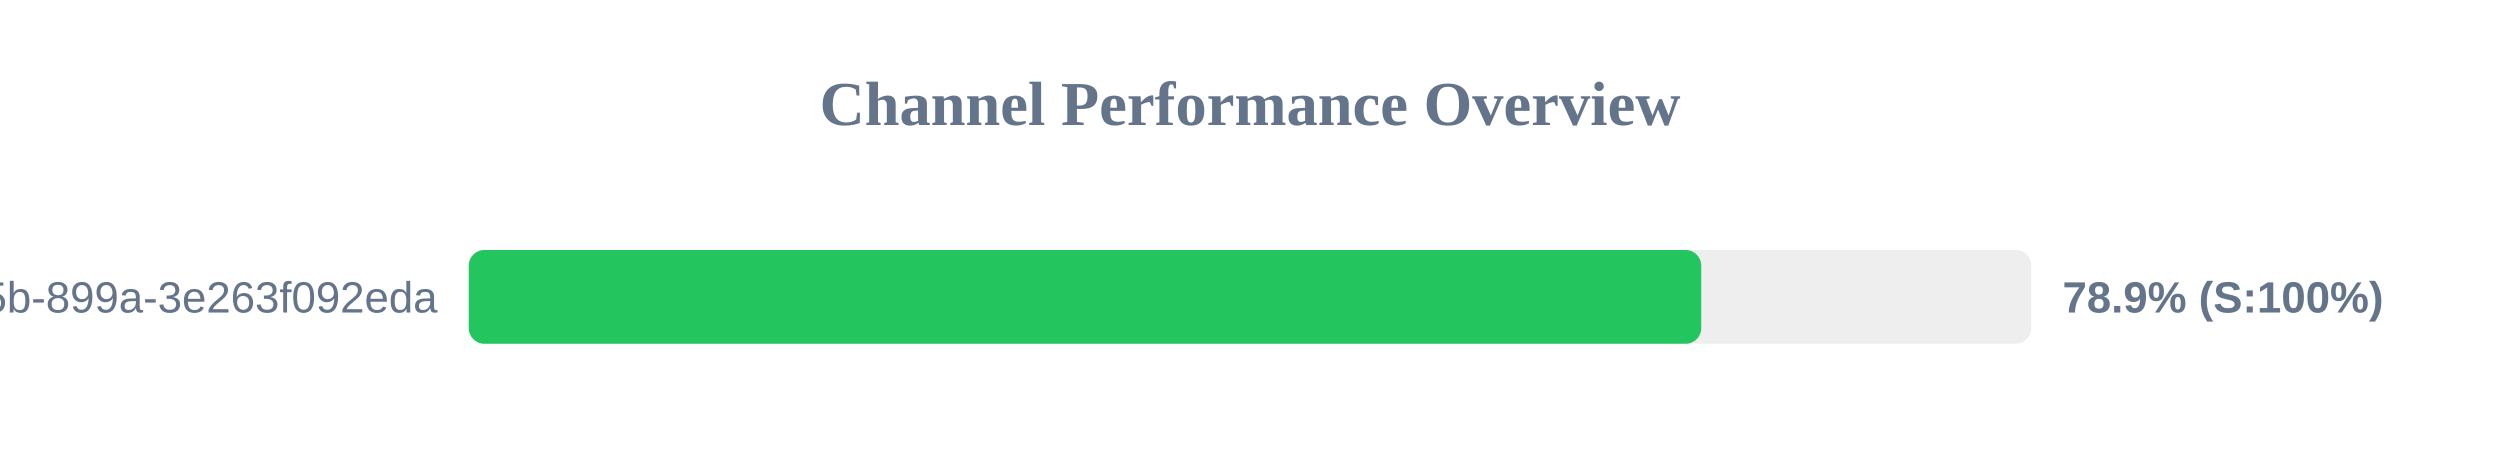
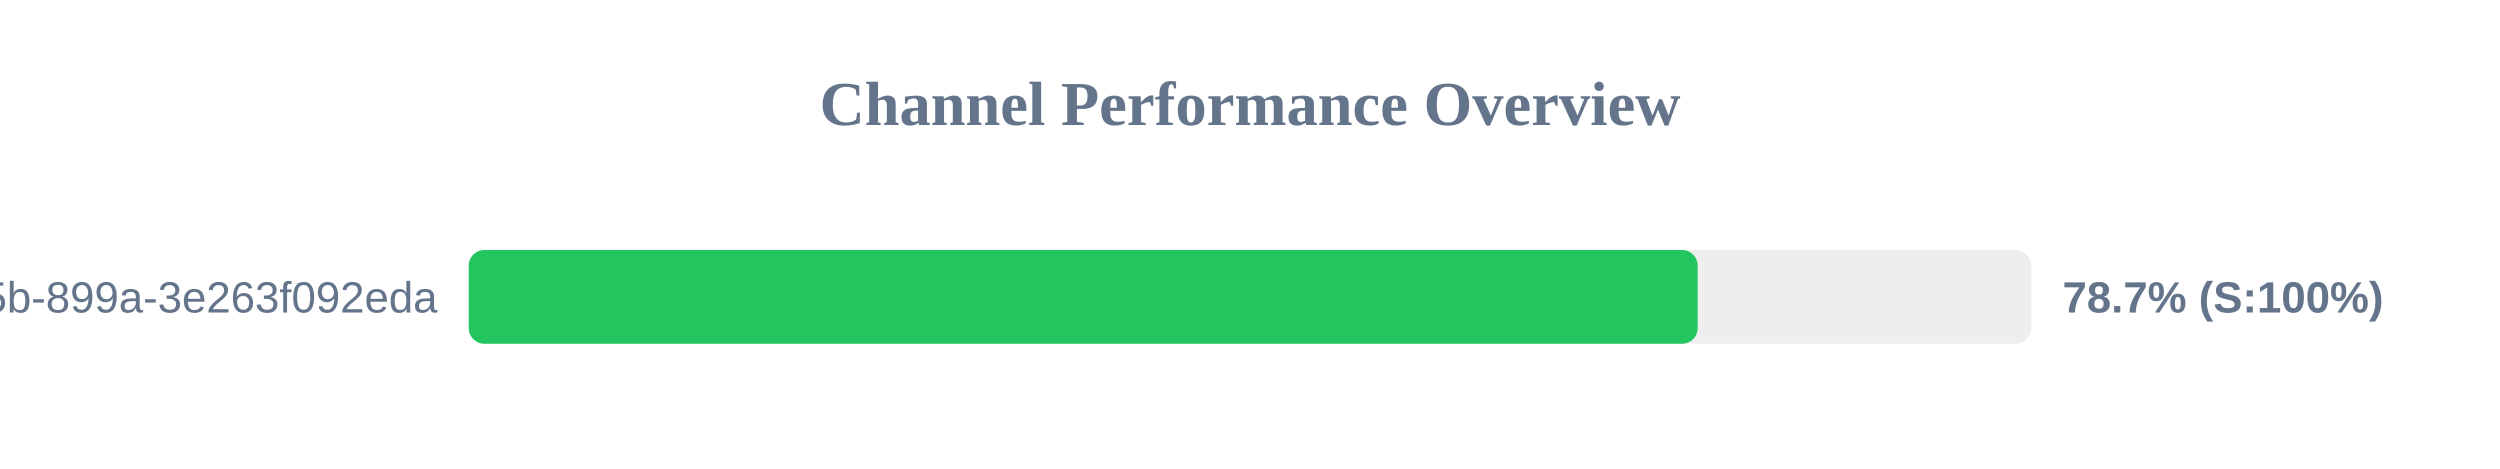
<svg xmlns="http://www.w3.org/2000/svg" width="800" height="150" version="1.1">
  <style>
        .row { font: 14px Arial; fill: #64748b; }
        .score { font: bold 14px Arial; fill: #64748b; }
    </style>
  <text x="400" y="40" text-anchor="middle" font-size="20px" font-weight="bold" fill="#64748b">Channel Performance Overview</text>
  <rect x="150" y="80" width="500" height="30" fill="#eee" rx="5" />
-   <rect x="150" y="80" width="394.4" height="30" fill="#22c55e" rx="5" />
+   <rect x="150" y="80" width="393.25" height="30" fill="#22c55e" rx="5" />
  <text x="140" y="100" text-anchor="end" class="row">?uuid=6bf726db-fb0b-405b-899a-3e263f092eda</text>
-   <text x="660" y="100" text-anchor="start" class="score">78.9% (S:100%)</text>
+   <text x="660" y="100" text-anchor="start" class="score">78.7% (S:100%)</text>
</svg>
